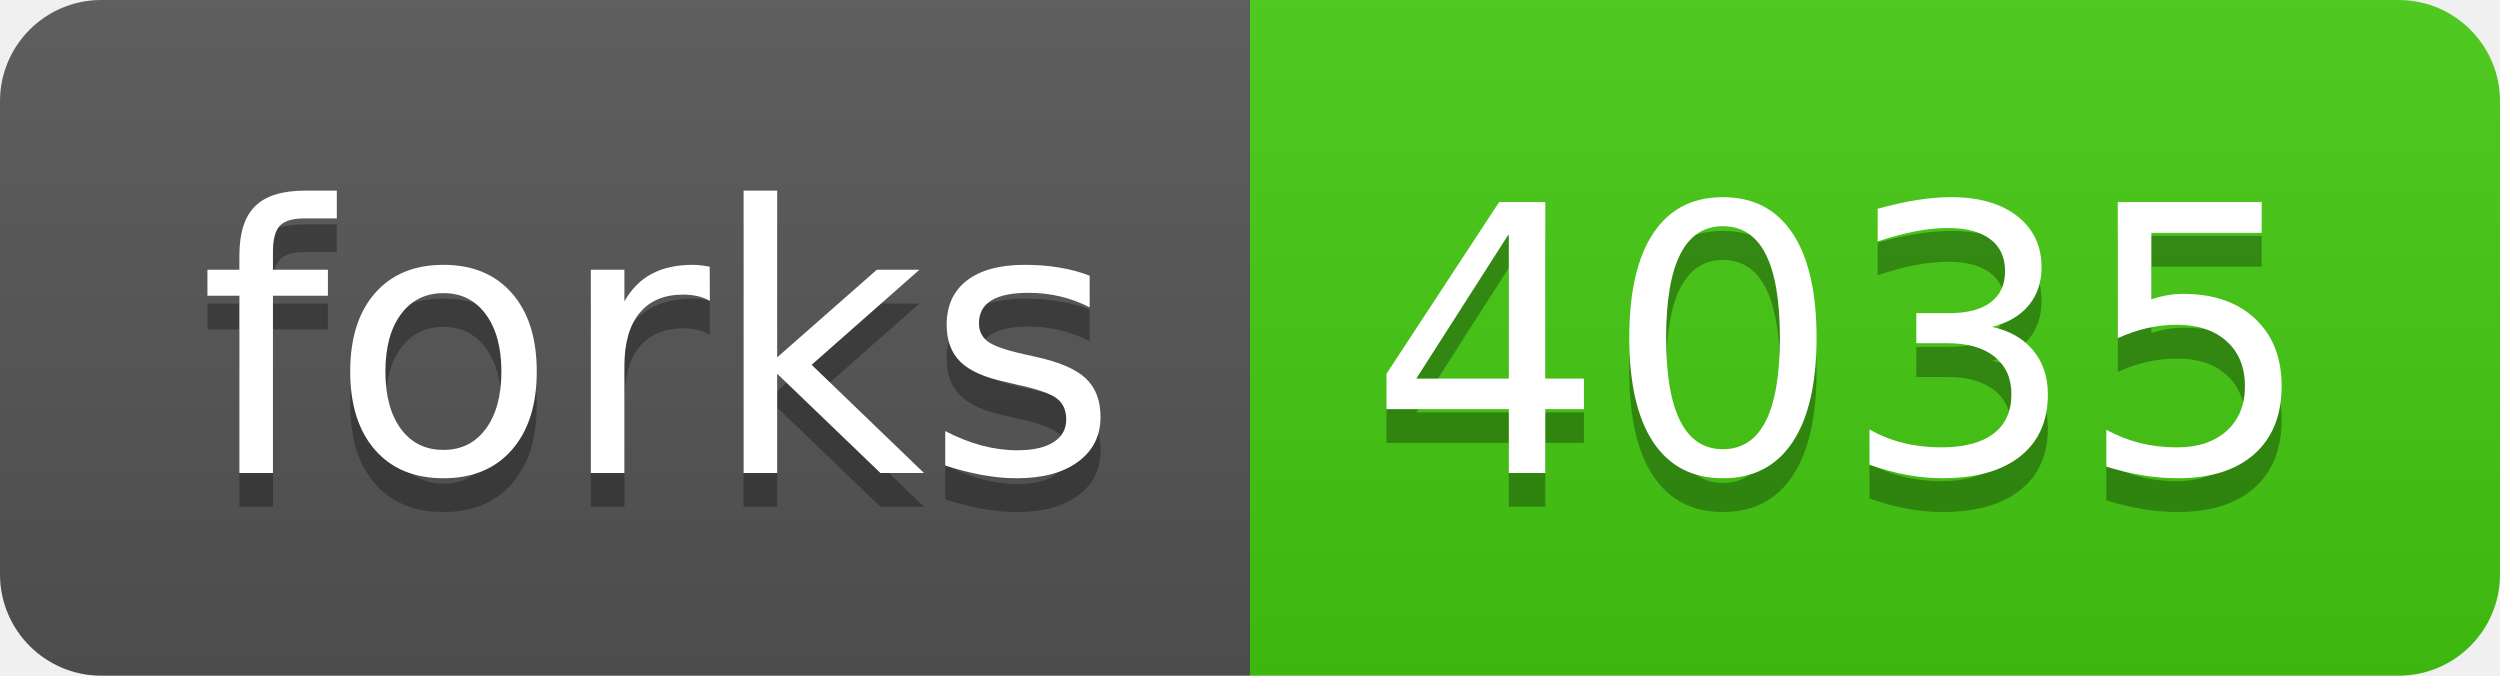
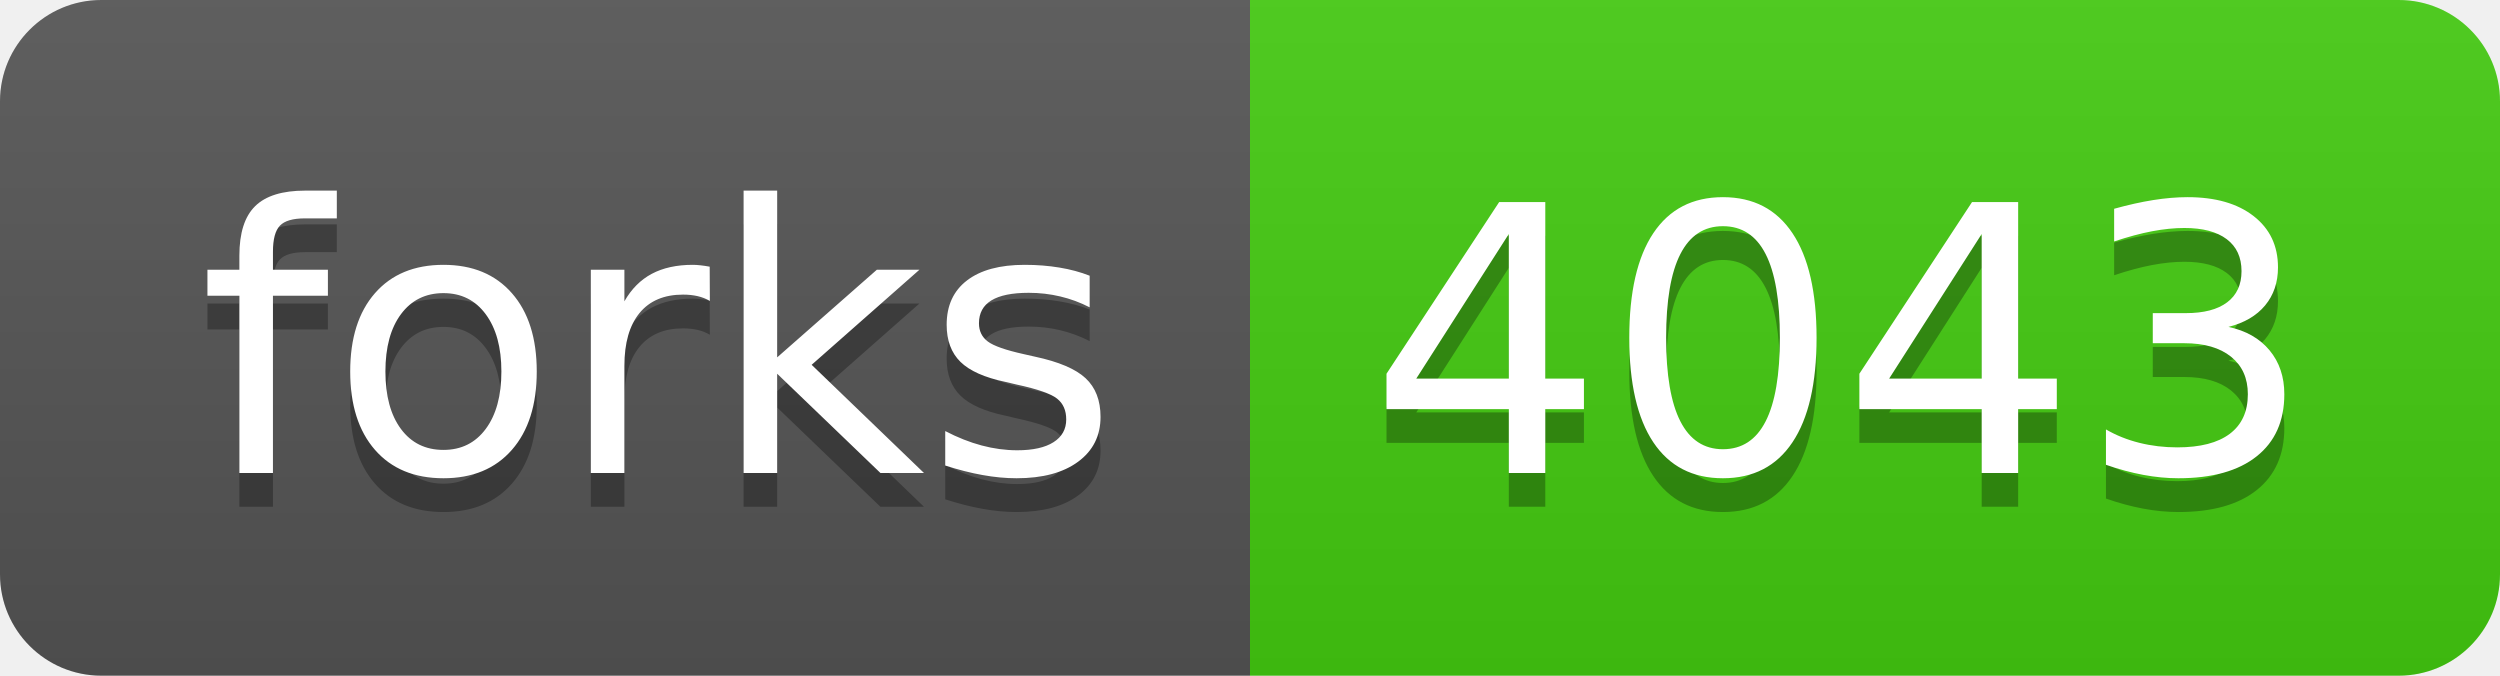
- <svg xmlns="http://www.w3.org/2000/svg" width="74" height="20" role="img" aria-label="forks: 4035">
+ <svg xmlns="http://www.w3.org/2000/svg" width="74" height="20" role="img" aria-label="forks: 4043">
  <linearGradient id="s" x2="0" y2="100%">
    <stop offset="0" stop-color="#bbb" stop-opacity=".1" />
    <stop offset="1" stop-opacity=".1" />
  </linearGradient>
  <clipPath id="r">
    <rect width="74" height="20" rx="3" fill="#fff" />
  </clipPath>
  <g clip-path="url(#r)">
    <rect width="37" height="20" fill="#555" />
    <rect x="37" width="37" height="20" fill="#4c1" />
    <rect width="74" height="20" fill="url(#s)" />
  </g>
  <g fill="#fff" text-anchor="middle" font-family="Verdana,Geneva,DejaVu Sans,sans-serif" text-rendering="geometricPrecision" font-size="110">
    <text aria-hidden="true" x="195" y="150" fill="#010101" fill-opacity=".3" transform="scale(.1)" textLength="270">forks</text>
    <text x="195" y="140" transform="scale(.1)" fill="#fff" textLength="270">forks</text>
-     <text aria-hidden="true" x="545" y="150" fill="#010101" fill-opacity=".3" transform="scale(.1)" textLength="270">4035</text>
-     <text x="545" y="140" transform="scale(.1)" fill="#fff" textLength="270">4035</text>
+     <text aria-hidden="true" x="545" y="150" fill="#010101" fill-opacity=".3" transform="scale(.1)" textLength="270">4043</text>
+     <text x="545" y="140" transform="scale(.1)" fill="#fff" textLength="270">4043</text>
  </g>
</svg>
